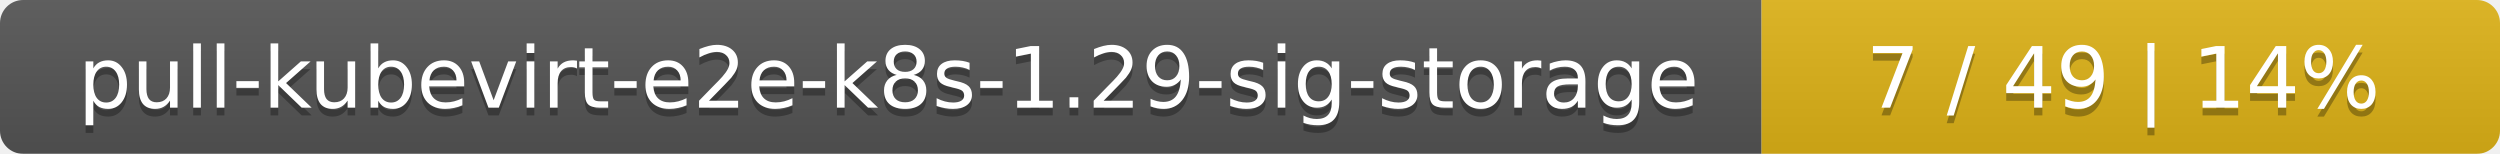
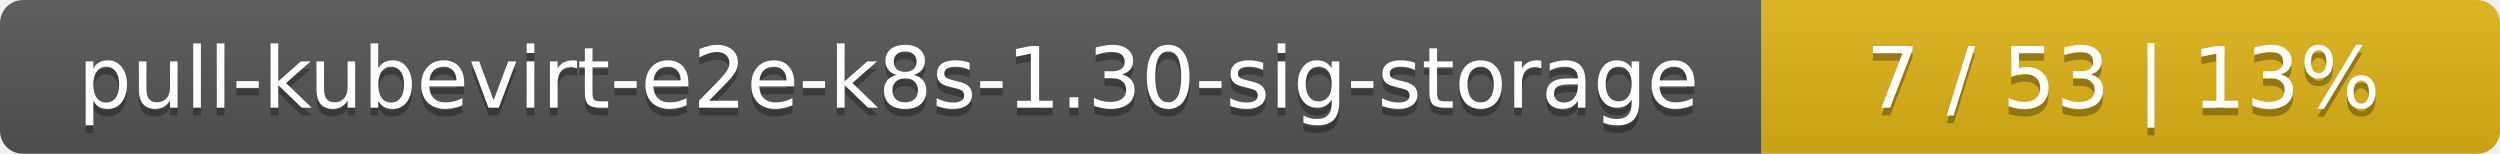
<svg xmlns="http://www.w3.org/2000/svg" width="325" height="20">
  <linearGradient id="smooth" x2="0" y2="100%">
    <stop offset="0" stop-color="#bbb" stop-opacity=".1" />
    <stop offset="1" stop-opacity=".1" />
  </linearGradient>
  <mask id="round">
    <rect width="325" height="20" rx="3" fill="#fff" />
  </mask>
  <g mask="url(#round)">
    <rect width="229" height="20" fill="#555" />
    <rect x="229" width="96" height="20" fill="#dfb317" />
    <rect width="325" height="20" fill="url(#smooth)" />
  </g>
  <g fill="#fff" text-anchor="middle" font-family="DejaVu Sans,Verdana,Geneva,sans-serif" font-size="11">
-     <text x="115.5" y="15" fill="#010101" fill-opacity=".3">pull-kubevirt-e2e-k8s-1.29-sig-storage</text>
-     <text x="115.5" y="14">pull-kubevirt-e2e-k8s-1.29-sig-storage</text>
-     <text x="276" y="15" fill="#010101" fill-opacity=".3">7 / 49    |    14%</text>
-     <text x="276" y="14">7 / 49    |    14%</text>
+     <text x="115.5" y="15" fill="#010101" fill-opacity=".3">pull-kubevirt-e2e-k8s-1.30-sig-storage</text>
+     <text x="115.5" y="14">pull-kubevirt-e2e-k8s-1.30-sig-storage</text>
+     <text x="276" y="15" fill="#010101" fill-opacity=".3">7 / 53    |    13%</text>
+     <text x="276" y="14">7 / 53    |    13%</text>
  </g>
</svg>
